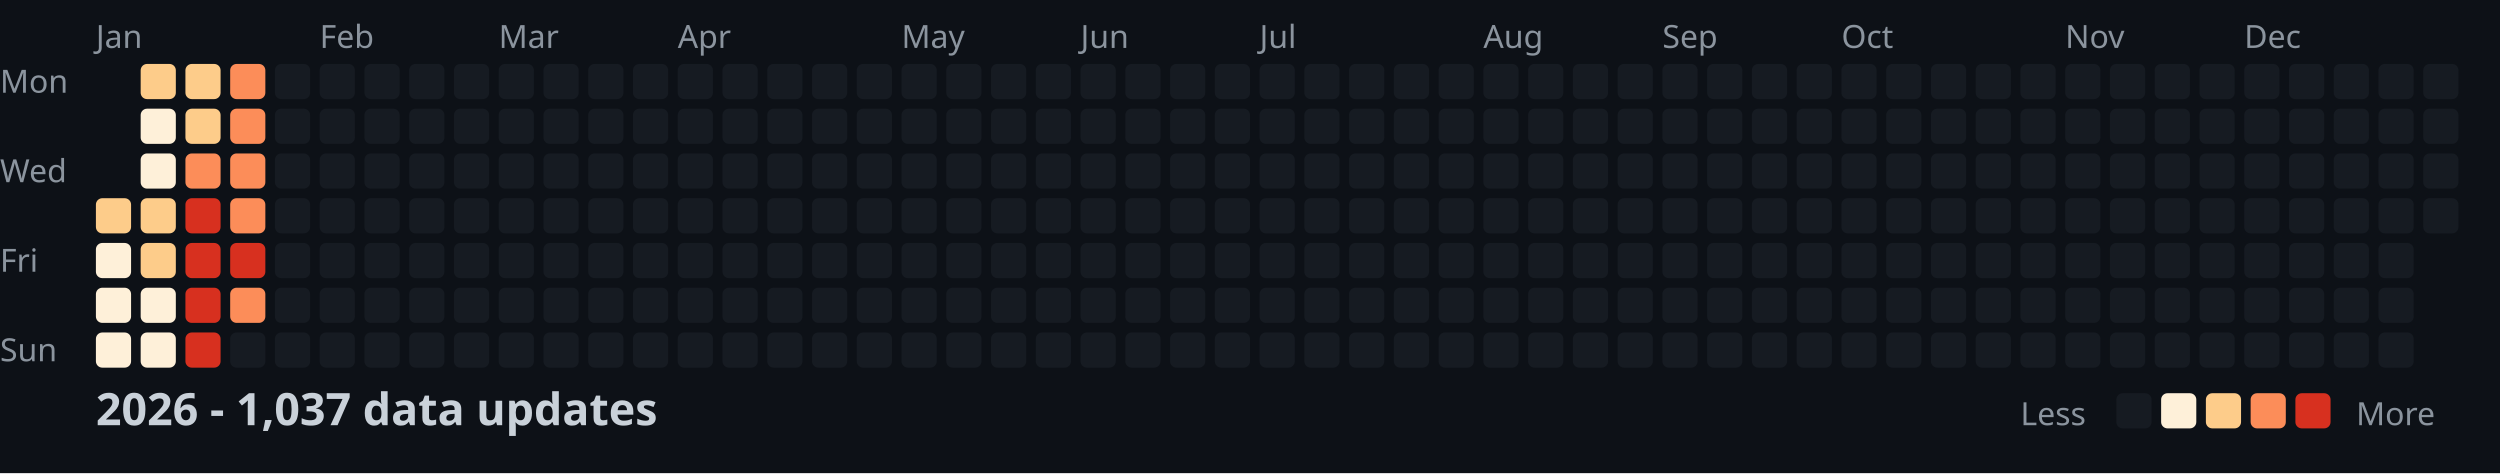
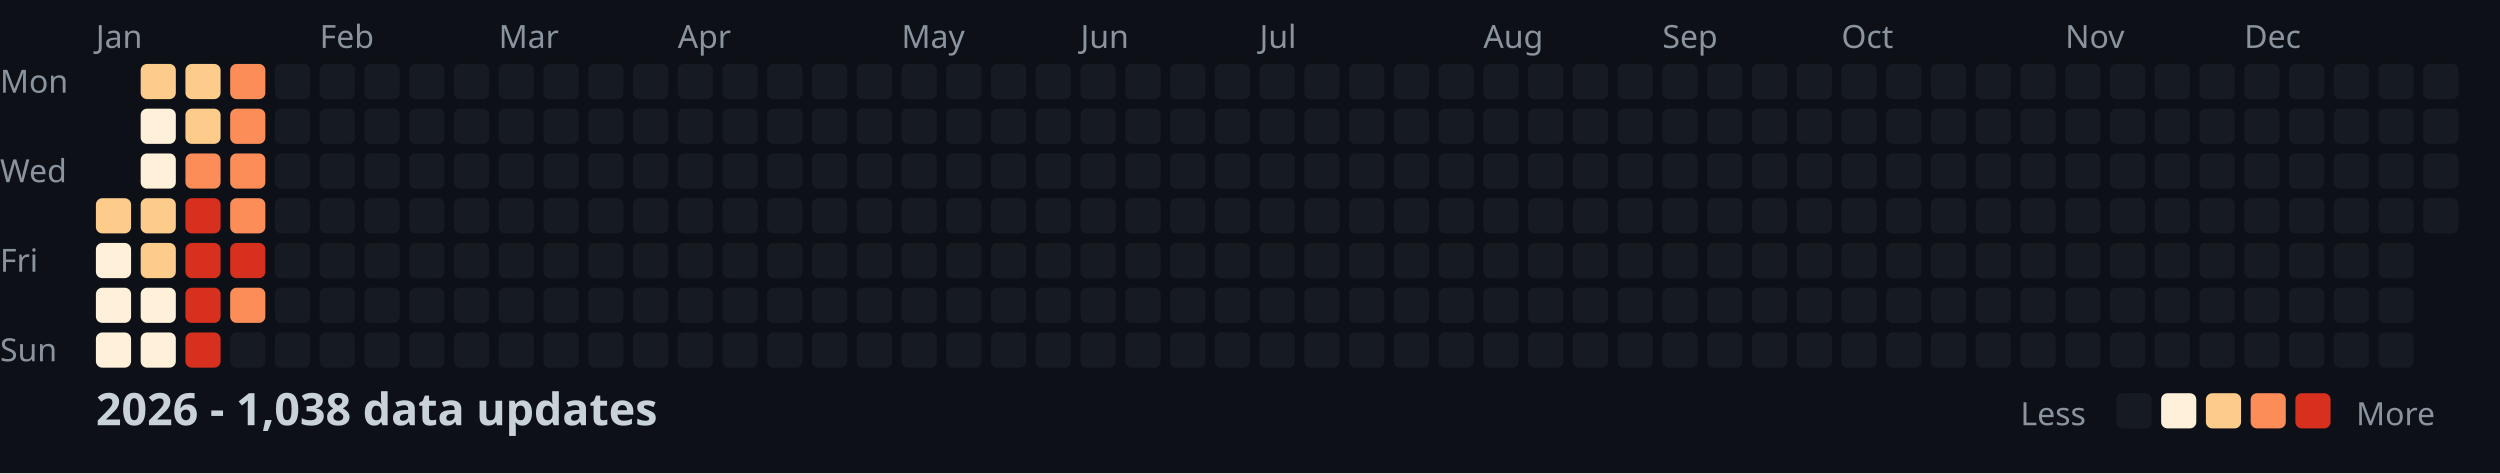
<svg xmlns="http://www.w3.org/2000/svg" width="782" height="148">
  <style>
    .month { font: 10px sans-serif; fill: #8b949e; }
    .day { font: 10px sans-serif; fill: #8b949e; }
    .title { font: bold 14px sans-serif; fill: #c9d1d9; }
    .legend { font: 10px sans-serif; fill: #8b949e; }
  </style>
  <rect width="100%" height="100%" fill="#0d1117" />
  <text x="0" y="29" class="day">Mon</text>
  <text x="0" y="57" class="day">Wed</text>
  <text x="0" y="85" class="day">Fri</text>
  <text x="0" y="113" class="day">Sun</text>
  <text x="30" y="15" class="month">Jan</text>
  <text x="100" y="15" class="month">Feb</text>
  <text x="156" y="15" class="month">Mar</text>
  <text x="212" y="15" class="month">Apr</text>
  <text x="282" y="15" class="month">May</text>
  <text x="338" y="15" class="month">Jun</text>
  <text x="394" y="15" class="month">Jul</text>
  <text x="464" y="15" class="month">Aug</text>
  <text x="520" y="15" class="month">Sep</text>
  <text x="576" y="15" class="month">Oct</text>
  <text x="646" y="15" class="month">Nov</text>
  <text x="702" y="15" class="month">Dec</text>
  <rect x="30" y="62" width="11" height="11" fill="#fdcc8a" rx="2" />
  <rect x="30" y="76" width="11" height="11" fill="#fef0d9" rx="2" />
  <rect x="30" y="90" width="11" height="11" fill="#fef0d9" rx="2" />
  <rect x="30" y="104" width="11" height="11" fill="#fef0d9" rx="2" />
  <rect x="44" y="20" width="11" height="11" fill="#fdcc8a" rx="2" />
  <rect x="44" y="34" width="11" height="11" fill="#fef0d9" rx="2" />
  <rect x="44" y="48" width="11" height="11" fill="#fef0d9" rx="2" />
  <rect x="44" y="62" width="11" height="11" fill="#fdcc8a" rx="2" />
  <rect x="44" y="76" width="11" height="11" fill="#fdcc8a" rx="2" />
  <rect x="44" y="90" width="11" height="11" fill="#fef0d9" rx="2" />
  <rect x="44" y="104" width="11" height="11" fill="#fef0d9" rx="2" />
  <rect x="58" y="20" width="11" height="11" fill="#fdcc8a" rx="2" />
  <rect x="58" y="34" width="11" height="11" fill="#fdcc8a" rx="2" />
  <rect x="58" y="48" width="11" height="11" fill="#fc8d59" rx="2" />
  <rect x="58" y="62" width="11" height="11" fill="#d7301f" rx="2" />
  <rect x="58" y="76" width="11" height="11" fill="#d7301f" rx="2" />
  <rect x="58" y="90" width="11" height="11" fill="#d7301f" rx="2" />
  <rect x="58" y="104" width="11" height="11" fill="#d7301f" rx="2" />
  <rect x="72" y="20" width="11" height="11" fill="#fc8d59" rx="2" />
  <rect x="72" y="34" width="11" height="11" fill="#fc8d59" rx="2" />
  <rect x="72" y="48" width="11" height="11" fill="#fc8d59" rx="2" />
  <rect x="72" y="62" width="11" height="11" fill="#fc8d59" rx="2" />
  <rect x="72" y="76" width="11" height="11" fill="#d7301f" rx="2" />
  <rect x="72" y="90" width="11" height="11" fill="#fc8d59" rx="2" />
  <rect x="72" y="104" width="11" height="11" fill="#161b22" rx="2" />
  <rect x="86" y="20" width="11" height="11" fill="#161b22" rx="2" />
  <rect x="86" y="34" width="11" height="11" fill="#161b22" rx="2" />
  <rect x="86" y="48" width="11" height="11" fill="#161b22" rx="2" />
  <rect x="86" y="62" width="11" height="11" fill="#161b22" rx="2" />
  <rect x="86" y="76" width="11" height="11" fill="#161b22" rx="2" />
  <rect x="86" y="90" width="11" height="11" fill="#161b22" rx="2" />
  <rect x="86" y="104" width="11" height="11" fill="#161b22" rx="2" />
  <rect x="100" y="20" width="11" height="11" fill="#161b22" rx="2" />
  <rect x="100" y="34" width="11" height="11" fill="#161b22" rx="2" />
  <rect x="100" y="48" width="11" height="11" fill="#161b22" rx="2" />
  <rect x="100" y="62" width="11" height="11" fill="#161b22" rx="2" />
  <rect x="100" y="76" width="11" height="11" fill="#161b22" rx="2" />
  <rect x="100" y="90" width="11" height="11" fill="#161b22" rx="2" />
  <rect x="100" y="104" width="11" height="11" fill="#161b22" rx="2" />
  <rect x="114" y="20" width="11" height="11" fill="#161b22" rx="2" />
  <rect x="114" y="34" width="11" height="11" fill="#161b22" rx="2" />
  <rect x="114" y="48" width="11" height="11" fill="#161b22" rx="2" />
  <rect x="114" y="62" width="11" height="11" fill="#161b22" rx="2" />
  <rect x="114" y="76" width="11" height="11" fill="#161b22" rx="2" />
  <rect x="114" y="90" width="11" height="11" fill="#161b22" rx="2" />
  <rect x="114" y="104" width="11" height="11" fill="#161b22" rx="2" />
  <rect x="128" y="20" width="11" height="11" fill="#161b22" rx="2" />
  <rect x="128" y="34" width="11" height="11" fill="#161b22" rx="2" />
  <rect x="128" y="48" width="11" height="11" fill="#161b22" rx="2" />
  <rect x="128" y="62" width="11" height="11" fill="#161b22" rx="2" />
  <rect x="128" y="76" width="11" height="11" fill="#161b22" rx="2" />
  <rect x="128" y="90" width="11" height="11" fill="#161b22" rx="2" />
  <rect x="128" y="104" width="11" height="11" fill="#161b22" rx="2" />
  <rect x="142" y="20" width="11" height="11" fill="#161b22" rx="2" />
  <rect x="142" y="34" width="11" height="11" fill="#161b22" rx="2" />
  <rect x="142" y="48" width="11" height="11" fill="#161b22" rx="2" />
  <rect x="142" y="62" width="11" height="11" fill="#161b22" rx="2" />
  <rect x="142" y="76" width="11" height="11" fill="#161b22" rx="2" />
  <rect x="142" y="90" width="11" height="11" fill="#161b22" rx="2" />
  <rect x="142" y="104" width="11" height="11" fill="#161b22" rx="2" />
  <rect x="156" y="20" width="11" height="11" fill="#161b22" rx="2" />
  <rect x="156" y="34" width="11" height="11" fill="#161b22" rx="2" />
  <rect x="156" y="48" width="11" height="11" fill="#161b22" rx="2" />
  <rect x="156" y="62" width="11" height="11" fill="#161b22" rx="2" />
  <rect x="156" y="76" width="11" height="11" fill="#161b22" rx="2" />
  <rect x="156" y="90" width="11" height="11" fill="#161b22" rx="2" />
  <rect x="156" y="104" width="11" height="11" fill="#161b22" rx="2" />
  <rect x="170" y="20" width="11" height="11" fill="#161b22" rx="2" />
  <rect x="170" y="34" width="11" height="11" fill="#161b22" rx="2" />
  <rect x="170" y="48" width="11" height="11" fill="#161b22" rx="2" />
  <rect x="170" y="62" width="11" height="11" fill="#161b22" rx="2" />
  <rect x="170" y="76" width="11" height="11" fill="#161b22" rx="2" />
  <rect x="170" y="90" width="11" height="11" fill="#161b22" rx="2" />
  <rect x="170" y="104" width="11" height="11" fill="#161b22" rx="2" />
  <rect x="184" y="20" width="11" height="11" fill="#161b22" rx="2" />
  <rect x="184" y="34" width="11" height="11" fill="#161b22" rx="2" />
  <rect x="184" y="48" width="11" height="11" fill="#161b22" rx="2" />
  <rect x="184" y="62" width="11" height="11" fill="#161b22" rx="2" />
  <rect x="184" y="76" width="11" height="11" fill="#161b22" rx="2" />
  <rect x="184" y="90" width="11" height="11" fill="#161b22" rx="2" />
  <rect x="184" y="104" width="11" height="11" fill="#161b22" rx="2" />
  <rect x="198" y="20" width="11" height="11" fill="#161b22" rx="2" />
  <rect x="198" y="34" width="11" height="11" fill="#161b22" rx="2" />
  <rect x="198" y="48" width="11" height="11" fill="#161b22" rx="2" />
  <rect x="198" y="62" width="11" height="11" fill="#161b22" rx="2" />
  <rect x="198" y="76" width="11" height="11" fill="#161b22" rx="2" />
  <rect x="198" y="90" width="11" height="11" fill="#161b22" rx="2" />
  <rect x="198" y="104" width="11" height="11" fill="#161b22" rx="2" />
  <rect x="212" y="20" width="11" height="11" fill="#161b22" rx="2" />
  <rect x="212" y="34" width="11" height="11" fill="#161b22" rx="2" />
  <rect x="212" y="48" width="11" height="11" fill="#161b22" rx="2" />
  <rect x="212" y="62" width="11" height="11" fill="#161b22" rx="2" />
  <rect x="212" y="76" width="11" height="11" fill="#161b22" rx="2" />
  <rect x="212" y="90" width="11" height="11" fill="#161b22" rx="2" />
  <rect x="212" y="104" width="11" height="11" fill="#161b22" rx="2" />
  <rect x="226" y="20" width="11" height="11" fill="#161b22" rx="2" />
  <rect x="226" y="34" width="11" height="11" fill="#161b22" rx="2" />
  <rect x="226" y="48" width="11" height="11" fill="#161b22" rx="2" />
  <rect x="226" y="62" width="11" height="11" fill="#161b22" rx="2" />
  <rect x="226" y="76" width="11" height="11" fill="#161b22" rx="2" />
  <rect x="226" y="90" width="11" height="11" fill="#161b22" rx="2" />
  <rect x="226" y="104" width="11" height="11" fill="#161b22" rx="2" />
  <rect x="240" y="20" width="11" height="11" fill="#161b22" rx="2" />
  <rect x="240" y="34" width="11" height="11" fill="#161b22" rx="2" />
  <rect x="240" y="48" width="11" height="11" fill="#161b22" rx="2" />
  <rect x="240" y="62" width="11" height="11" fill="#161b22" rx="2" />
  <rect x="240" y="76" width="11" height="11" fill="#161b22" rx="2" />
  <rect x="240" y="90" width="11" height="11" fill="#161b22" rx="2" />
  <rect x="240" y="104" width="11" height="11" fill="#161b22" rx="2" />
  <rect x="254" y="20" width="11" height="11" fill="#161b22" rx="2" />
  <rect x="254" y="34" width="11" height="11" fill="#161b22" rx="2" />
  <rect x="254" y="48" width="11" height="11" fill="#161b22" rx="2" />
  <rect x="254" y="62" width="11" height="11" fill="#161b22" rx="2" />
  <rect x="254" y="76" width="11" height="11" fill="#161b22" rx="2" />
  <rect x="254" y="90" width="11" height="11" fill="#161b22" rx="2" />
  <rect x="254" y="104" width="11" height="11" fill="#161b22" rx="2" />
  <rect x="268" y="20" width="11" height="11" fill="#161b22" rx="2" />
  <rect x="268" y="34" width="11" height="11" fill="#161b22" rx="2" />
  <rect x="268" y="48" width="11" height="11" fill="#161b22" rx="2" />
  <rect x="268" y="62" width="11" height="11" fill="#161b22" rx="2" />
  <rect x="268" y="76" width="11" height="11" fill="#161b22" rx="2" />
  <rect x="268" y="90" width="11" height="11" fill="#161b22" rx="2" />
  <rect x="268" y="104" width="11" height="11" fill="#161b22" rx="2" />
  <rect x="282" y="20" width="11" height="11" fill="#161b22" rx="2" />
  <rect x="282" y="34" width="11" height="11" fill="#161b22" rx="2" />
  <rect x="282" y="48" width="11" height="11" fill="#161b22" rx="2" />
  <rect x="282" y="62" width="11" height="11" fill="#161b22" rx="2" />
  <rect x="282" y="76" width="11" height="11" fill="#161b22" rx="2" />
  <rect x="282" y="90" width="11" height="11" fill="#161b22" rx="2" />
  <rect x="282" y="104" width="11" height="11" fill="#161b22" rx="2" />
  <rect x="296" y="20" width="11" height="11" fill="#161b22" rx="2" />
  <rect x="296" y="34" width="11" height="11" fill="#161b22" rx="2" />
  <rect x="296" y="48" width="11" height="11" fill="#161b22" rx="2" />
  <rect x="296" y="62" width="11" height="11" fill="#161b22" rx="2" />
  <rect x="296" y="76" width="11" height="11" fill="#161b22" rx="2" />
  <rect x="296" y="90" width="11" height="11" fill="#161b22" rx="2" />
  <rect x="296" y="104" width="11" height="11" fill="#161b22" rx="2" />
  <rect x="310" y="20" width="11" height="11" fill="#161b22" rx="2" />
  <rect x="310" y="34" width="11" height="11" fill="#161b22" rx="2" />
  <rect x="310" y="48" width="11" height="11" fill="#161b22" rx="2" />
  <rect x="310" y="62" width="11" height="11" fill="#161b22" rx="2" />
  <rect x="310" y="76" width="11" height="11" fill="#161b22" rx="2" />
  <rect x="310" y="90" width="11" height="11" fill="#161b22" rx="2" />
  <rect x="310" y="104" width="11" height="11" fill="#161b22" rx="2" />
  <rect x="324" y="20" width="11" height="11" fill="#161b22" rx="2" />
  <rect x="324" y="34" width="11" height="11" fill="#161b22" rx="2" />
  <rect x="324" y="48" width="11" height="11" fill="#161b22" rx="2" />
  <rect x="324" y="62" width="11" height="11" fill="#161b22" rx="2" />
  <rect x="324" y="76" width="11" height="11" fill="#161b22" rx="2" />
  <rect x="324" y="90" width="11" height="11" fill="#161b22" rx="2" />
  <rect x="324" y="104" width="11" height="11" fill="#161b22" rx="2" />
  <rect x="338" y="20" width="11" height="11" fill="#161b22" rx="2" />
  <rect x="338" y="34" width="11" height="11" fill="#161b22" rx="2" />
  <rect x="338" y="48" width="11" height="11" fill="#161b22" rx="2" />
  <rect x="338" y="62" width="11" height="11" fill="#161b22" rx="2" />
  <rect x="338" y="76" width="11" height="11" fill="#161b22" rx="2" />
  <rect x="338" y="90" width="11" height="11" fill="#161b22" rx="2" />
  <rect x="338" y="104" width="11" height="11" fill="#161b22" rx="2" />
  <rect x="352" y="20" width="11" height="11" fill="#161b22" rx="2" />
  <rect x="352" y="34" width="11" height="11" fill="#161b22" rx="2" />
  <rect x="352" y="48" width="11" height="11" fill="#161b22" rx="2" />
  <rect x="352" y="62" width="11" height="11" fill="#161b22" rx="2" />
  <rect x="352" y="76" width="11" height="11" fill="#161b22" rx="2" />
  <rect x="352" y="90" width="11" height="11" fill="#161b22" rx="2" />
  <rect x="352" y="104" width="11" height="11" fill="#161b22" rx="2" />
  <rect x="366" y="20" width="11" height="11" fill="#161b22" rx="2" />
  <rect x="366" y="34" width="11" height="11" fill="#161b22" rx="2" />
  <rect x="366" y="48" width="11" height="11" fill="#161b22" rx="2" />
  <rect x="366" y="62" width="11" height="11" fill="#161b22" rx="2" />
  <rect x="366" y="76" width="11" height="11" fill="#161b22" rx="2" />
  <rect x="366" y="90" width="11" height="11" fill="#161b22" rx="2" />
  <rect x="366" y="104" width="11" height="11" fill="#161b22" rx="2" />
  <rect x="380" y="20" width="11" height="11" fill="#161b22" rx="2" />
  <rect x="380" y="34" width="11" height="11" fill="#161b22" rx="2" />
  <rect x="380" y="48" width="11" height="11" fill="#161b22" rx="2" />
  <rect x="380" y="62" width="11" height="11" fill="#161b22" rx="2" />
  <rect x="380" y="76" width="11" height="11" fill="#161b22" rx="2" />
  <rect x="380" y="90" width="11" height="11" fill="#161b22" rx="2" />
  <rect x="380" y="104" width="11" height="11" fill="#161b22" rx="2" />
  <rect x="394" y="20" width="11" height="11" fill="#161b22" rx="2" />
  <rect x="394" y="34" width="11" height="11" fill="#161b22" rx="2" />
  <rect x="394" y="48" width="11" height="11" fill="#161b22" rx="2" />
  <rect x="394" y="62" width="11" height="11" fill="#161b22" rx="2" />
  <rect x="394" y="76" width="11" height="11" fill="#161b22" rx="2" />
  <rect x="394" y="90" width="11" height="11" fill="#161b22" rx="2" />
  <rect x="394" y="104" width="11" height="11" fill="#161b22" rx="2" />
  <rect x="408" y="20" width="11" height="11" fill="#161b22" rx="2" />
  <rect x="408" y="34" width="11" height="11" fill="#161b22" rx="2" />
  <rect x="408" y="48" width="11" height="11" fill="#161b22" rx="2" />
  <rect x="408" y="62" width="11" height="11" fill="#161b22" rx="2" />
  <rect x="408" y="76" width="11" height="11" fill="#161b22" rx="2" />
  <rect x="408" y="90" width="11" height="11" fill="#161b22" rx="2" />
  <rect x="408" y="104" width="11" height="11" fill="#161b22" rx="2" />
  <rect x="422" y="20" width="11" height="11" fill="#161b22" rx="2" />
  <rect x="422" y="34" width="11" height="11" fill="#161b22" rx="2" />
  <rect x="422" y="48" width="11" height="11" fill="#161b22" rx="2" />
  <rect x="422" y="62" width="11" height="11" fill="#161b22" rx="2" />
  <rect x="422" y="76" width="11" height="11" fill="#161b22" rx="2" />
  <rect x="422" y="90" width="11" height="11" fill="#161b22" rx="2" />
  <rect x="422" y="104" width="11" height="11" fill="#161b22" rx="2" />
  <rect x="436" y="20" width="11" height="11" fill="#161b22" rx="2" />
  <rect x="436" y="34" width="11" height="11" fill="#161b22" rx="2" />
  <rect x="436" y="48" width="11" height="11" fill="#161b22" rx="2" />
  <rect x="436" y="62" width="11" height="11" fill="#161b22" rx="2" />
  <rect x="436" y="76" width="11" height="11" fill="#161b22" rx="2" />
  <rect x="436" y="90" width="11" height="11" fill="#161b22" rx="2" />
  <rect x="436" y="104" width="11" height="11" fill="#161b22" rx="2" />
  <rect x="450" y="20" width="11" height="11" fill="#161b22" rx="2" />
  <rect x="450" y="34" width="11" height="11" fill="#161b22" rx="2" />
  <rect x="450" y="48" width="11" height="11" fill="#161b22" rx="2" />
  <rect x="450" y="62" width="11" height="11" fill="#161b22" rx="2" />
  <rect x="450" y="76" width="11" height="11" fill="#161b22" rx="2" />
  <rect x="450" y="90" width="11" height="11" fill="#161b22" rx="2" />
  <rect x="450" y="104" width="11" height="11" fill="#161b22" rx="2" />
  <rect x="464" y="20" width="11" height="11" fill="#161b22" rx="2" />
  <rect x="464" y="34" width="11" height="11" fill="#161b22" rx="2" />
  <rect x="464" y="48" width="11" height="11" fill="#161b22" rx="2" />
  <rect x="464" y="62" width="11" height="11" fill="#161b22" rx="2" />
  <rect x="464" y="76" width="11" height="11" fill="#161b22" rx="2" />
  <rect x="464" y="90" width="11" height="11" fill="#161b22" rx="2" />
  <rect x="464" y="104" width="11" height="11" fill="#161b22" rx="2" />
  <rect x="478" y="20" width="11" height="11" fill="#161b22" rx="2" />
  <rect x="478" y="34" width="11" height="11" fill="#161b22" rx="2" />
  <rect x="478" y="48" width="11" height="11" fill="#161b22" rx="2" />
  <rect x="478" y="62" width="11" height="11" fill="#161b22" rx="2" />
  <rect x="478" y="76" width="11" height="11" fill="#161b22" rx="2" />
  <rect x="478" y="90" width="11" height="11" fill="#161b22" rx="2" />
  <rect x="478" y="104" width="11" height="11" fill="#161b22" rx="2" />
  <rect x="492" y="20" width="11" height="11" fill="#161b22" rx="2" />
  <rect x="492" y="34" width="11" height="11" fill="#161b22" rx="2" />
  <rect x="492" y="48" width="11" height="11" fill="#161b22" rx="2" />
  <rect x="492" y="62" width="11" height="11" fill="#161b22" rx="2" />
  <rect x="492" y="76" width="11" height="11" fill="#161b22" rx="2" />
  <rect x="492" y="90" width="11" height="11" fill="#161b22" rx="2" />
  <rect x="492" y="104" width="11" height="11" fill="#161b22" rx="2" />
  <rect x="506" y="20" width="11" height="11" fill="#161b22" rx="2" />
  <rect x="506" y="34" width="11" height="11" fill="#161b22" rx="2" />
  <rect x="506" y="48" width="11" height="11" fill="#161b22" rx="2" />
  <rect x="506" y="62" width="11" height="11" fill="#161b22" rx="2" />
  <rect x="506" y="76" width="11" height="11" fill="#161b22" rx="2" />
  <rect x="506" y="90" width="11" height="11" fill="#161b22" rx="2" />
  <rect x="506" y="104" width="11" height="11" fill="#161b22" rx="2" />
  <rect x="520" y="20" width="11" height="11" fill="#161b22" rx="2" />
  <rect x="520" y="34" width="11" height="11" fill="#161b22" rx="2" />
  <rect x="520" y="48" width="11" height="11" fill="#161b22" rx="2" />
  <rect x="520" y="62" width="11" height="11" fill="#161b22" rx="2" />
  <rect x="520" y="76" width="11" height="11" fill="#161b22" rx="2" />
  <rect x="520" y="90" width="11" height="11" fill="#161b22" rx="2" />
  <rect x="520" y="104" width="11" height="11" fill="#161b22" rx="2" />
  <rect x="534" y="20" width="11" height="11" fill="#161b22" rx="2" />
  <rect x="534" y="34" width="11" height="11" fill="#161b22" rx="2" />
  <rect x="534" y="48" width="11" height="11" fill="#161b22" rx="2" />
  <rect x="534" y="62" width="11" height="11" fill="#161b22" rx="2" />
  <rect x="534" y="76" width="11" height="11" fill="#161b22" rx="2" />
  <rect x="534" y="90" width="11" height="11" fill="#161b22" rx="2" />
  <rect x="534" y="104" width="11" height="11" fill="#161b22" rx="2" />
  <rect x="548" y="20" width="11" height="11" fill="#161b22" rx="2" />
  <rect x="548" y="34" width="11" height="11" fill="#161b22" rx="2" />
  <rect x="548" y="48" width="11" height="11" fill="#161b22" rx="2" />
  <rect x="548" y="62" width="11" height="11" fill="#161b22" rx="2" />
  <rect x="548" y="76" width="11" height="11" fill="#161b22" rx="2" />
  <rect x="548" y="90" width="11" height="11" fill="#161b22" rx="2" />
  <rect x="548" y="104" width="11" height="11" fill="#161b22" rx="2" />
  <rect x="562" y="20" width="11" height="11" fill="#161b22" rx="2" />
  <rect x="562" y="34" width="11" height="11" fill="#161b22" rx="2" />
  <rect x="562" y="48" width="11" height="11" fill="#161b22" rx="2" />
  <rect x="562" y="62" width="11" height="11" fill="#161b22" rx="2" />
  <rect x="562" y="76" width="11" height="11" fill="#161b22" rx="2" />
  <rect x="562" y="90" width="11" height="11" fill="#161b22" rx="2" />
  <rect x="562" y="104" width="11" height="11" fill="#161b22" rx="2" />
  <rect x="576" y="20" width="11" height="11" fill="#161b22" rx="2" />
  <rect x="576" y="34" width="11" height="11" fill="#161b22" rx="2" />
  <rect x="576" y="48" width="11" height="11" fill="#161b22" rx="2" />
  <rect x="576" y="62" width="11" height="11" fill="#161b22" rx="2" />
  <rect x="576" y="76" width="11" height="11" fill="#161b22" rx="2" />
  <rect x="576" y="90" width="11" height="11" fill="#161b22" rx="2" />
  <rect x="576" y="104" width="11" height="11" fill="#161b22" rx="2" />
  <rect x="590" y="20" width="11" height="11" fill="#161b22" rx="2" />
  <rect x="590" y="34" width="11" height="11" fill="#161b22" rx="2" />
  <rect x="590" y="48" width="11" height="11" fill="#161b22" rx="2" />
  <rect x="590" y="62" width="11" height="11" fill="#161b22" rx="2" />
  <rect x="590" y="76" width="11" height="11" fill="#161b22" rx="2" />
  <rect x="590" y="90" width="11" height="11" fill="#161b22" rx="2" />
  <rect x="590" y="104" width="11" height="11" fill="#161b22" rx="2" />
  <rect x="604" y="20" width="11" height="11" fill="#161b22" rx="2" />
  <rect x="604" y="34" width="11" height="11" fill="#161b22" rx="2" />
  <rect x="604" y="48" width="11" height="11" fill="#161b22" rx="2" />
  <rect x="604" y="62" width="11" height="11" fill="#161b22" rx="2" />
  <rect x="604" y="76" width="11" height="11" fill="#161b22" rx="2" />
  <rect x="604" y="90" width="11" height="11" fill="#161b22" rx="2" />
  <rect x="604" y="104" width="11" height="11" fill="#161b22" rx="2" />
  <rect x="618" y="20" width="11" height="11" fill="#161b22" rx="2" />
  <rect x="618" y="34" width="11" height="11" fill="#161b22" rx="2" />
  <rect x="618" y="48" width="11" height="11" fill="#161b22" rx="2" />
  <rect x="618" y="62" width="11" height="11" fill="#161b22" rx="2" />
  <rect x="618" y="76" width="11" height="11" fill="#161b22" rx="2" />
  <rect x="618" y="90" width="11" height="11" fill="#161b22" rx="2" />
  <rect x="618" y="104" width="11" height="11" fill="#161b22" rx="2" />
  <rect x="632" y="20" width="11" height="11" fill="#161b22" rx="2" />
  <rect x="632" y="34" width="11" height="11" fill="#161b22" rx="2" />
  <rect x="632" y="48" width="11" height="11" fill="#161b22" rx="2" />
  <rect x="632" y="62" width="11" height="11" fill="#161b22" rx="2" />
  <rect x="632" y="76" width="11" height="11" fill="#161b22" rx="2" />
  <rect x="632" y="90" width="11" height="11" fill="#161b22" rx="2" />
  <rect x="632" y="104" width="11" height="11" fill="#161b22" rx="2" />
  <rect x="646" y="20" width="11" height="11" fill="#161b22" rx="2" />
  <rect x="646" y="34" width="11" height="11" fill="#161b22" rx="2" />
  <rect x="646" y="48" width="11" height="11" fill="#161b22" rx="2" />
  <rect x="646" y="62" width="11" height="11" fill="#161b22" rx="2" />
  <rect x="646" y="76" width="11" height="11" fill="#161b22" rx="2" />
  <rect x="646" y="90" width="11" height="11" fill="#161b22" rx="2" />
  <rect x="646" y="104" width="11" height="11" fill="#161b22" rx="2" />
  <rect x="660" y="20" width="11" height="11" fill="#161b22" rx="2" />
  <rect x="660" y="34" width="11" height="11" fill="#161b22" rx="2" />
  <rect x="660" y="48" width="11" height="11" fill="#161b22" rx="2" />
  <rect x="660" y="62" width="11" height="11" fill="#161b22" rx="2" />
  <rect x="660" y="76" width="11" height="11" fill="#161b22" rx="2" />
  <rect x="660" y="90" width="11" height="11" fill="#161b22" rx="2" />
  <rect x="660" y="104" width="11" height="11" fill="#161b22" rx="2" />
  <rect x="674" y="20" width="11" height="11" fill="#161b22" rx="2" />
  <rect x="674" y="34" width="11" height="11" fill="#161b22" rx="2" />
  <rect x="674" y="48" width="11" height="11" fill="#161b22" rx="2" />
  <rect x="674" y="62" width="11" height="11" fill="#161b22" rx="2" />
  <rect x="674" y="76" width="11" height="11" fill="#161b22" rx="2" />
  <rect x="674" y="90" width="11" height="11" fill="#161b22" rx="2" />
  <rect x="674" y="104" width="11" height="11" fill="#161b22" rx="2" />
  <rect x="688" y="20" width="11" height="11" fill="#161b22" rx="2" />
  <rect x="688" y="34" width="11" height="11" fill="#161b22" rx="2" />
  <rect x="688" y="48" width="11" height="11" fill="#161b22" rx="2" />
  <rect x="688" y="62" width="11" height="11" fill="#161b22" rx="2" />
  <rect x="688" y="76" width="11" height="11" fill="#161b22" rx="2" />
  <rect x="688" y="90" width="11" height="11" fill="#161b22" rx="2" />
  <rect x="688" y="104" width="11" height="11" fill="#161b22" rx="2" />
  <rect x="702" y="20" width="11" height="11" fill="#161b22" rx="2" />
  <rect x="702" y="34" width="11" height="11" fill="#161b22" rx="2" />
  <rect x="702" y="48" width="11" height="11" fill="#161b22" rx="2" />
  <rect x="702" y="62" width="11" height="11" fill="#161b22" rx="2" />
  <rect x="702" y="76" width="11" height="11" fill="#161b22" rx="2" />
  <rect x="702" y="90" width="11" height="11" fill="#161b22" rx="2" />
  <rect x="702" y="104" width="11" height="11" fill="#161b22" rx="2" />
  <rect x="716" y="20" width="11" height="11" fill="#161b22" rx="2" />
  <rect x="716" y="34" width="11" height="11" fill="#161b22" rx="2" />
  <rect x="716" y="48" width="11" height="11" fill="#161b22" rx="2" />
  <rect x="716" y="62" width="11" height="11" fill="#161b22" rx="2" />
  <rect x="716" y="76" width="11" height="11" fill="#161b22" rx="2" />
  <rect x="716" y="90" width="11" height="11" fill="#161b22" rx="2" />
  <rect x="716" y="104" width="11" height="11" fill="#161b22" rx="2" />
  <rect x="730" y="20" width="11" height="11" fill="#161b22" rx="2" />
  <rect x="730" y="34" width="11" height="11" fill="#161b22" rx="2" />
  <rect x="730" y="48" width="11" height="11" fill="#161b22" rx="2" />
  <rect x="730" y="62" width="11" height="11" fill="#161b22" rx="2" />
  <rect x="730" y="76" width="11" height="11" fill="#161b22" rx="2" />
  <rect x="730" y="90" width="11" height="11" fill="#161b22" rx="2" />
  <rect x="730" y="104" width="11" height="11" fill="#161b22" rx="2" />
  <rect x="744" y="20" width="11" height="11" fill="#161b22" rx="2" />
  <rect x="744" y="34" width="11" height="11" fill="#161b22" rx="2" />
  <rect x="744" y="48" width="11" height="11" fill="#161b22" rx="2" />
  <rect x="744" y="62" width="11" height="11" fill="#161b22" rx="2" />
  <rect x="744" y="76" width="11" height="11" fill="#161b22" rx="2" />
  <rect x="744" y="90" width="11" height="11" fill="#161b22" rx="2" />
  <rect x="744" y="104" width="11" height="11" fill="#161b22" rx="2" />
  <rect x="758" y="20" width="11" height="11" fill="#161b22" rx="2" />
  <rect x="758" y="34" width="11" height="11" fill="#161b22" rx="2" />
  <rect x="758" y="48" width="11" height="11" fill="#161b22" rx="2" />
  <rect x="758" y="62" width="11" height="11" fill="#161b22" rx="2" />
-   <text x="30" y="133" class="title">2026 - 1,037 data updates</text>
+   <text x="30" y="133" class="title">2026 - 1,038 data updates</text>
  <text x="632" y="133" class="legend">Less</text>
  <rect x="662" y="123" width="11" height="11" fill="#161b22" rx="2" />
  <rect x="676" y="123" width="11" height="11" fill="#fef0d9" rx="2" />
  <rect x="690" y="123" width="11" height="11" fill="#fdcc8a" rx="2" />
  <rect x="704" y="123" width="11" height="11" fill="#fc8d59" rx="2" />
  <rect x="718" y="123" width="11" height="11" fill="#d7301f" rx="2" />
  <text x="737" y="133" class="legend">More</text>
</svg>
